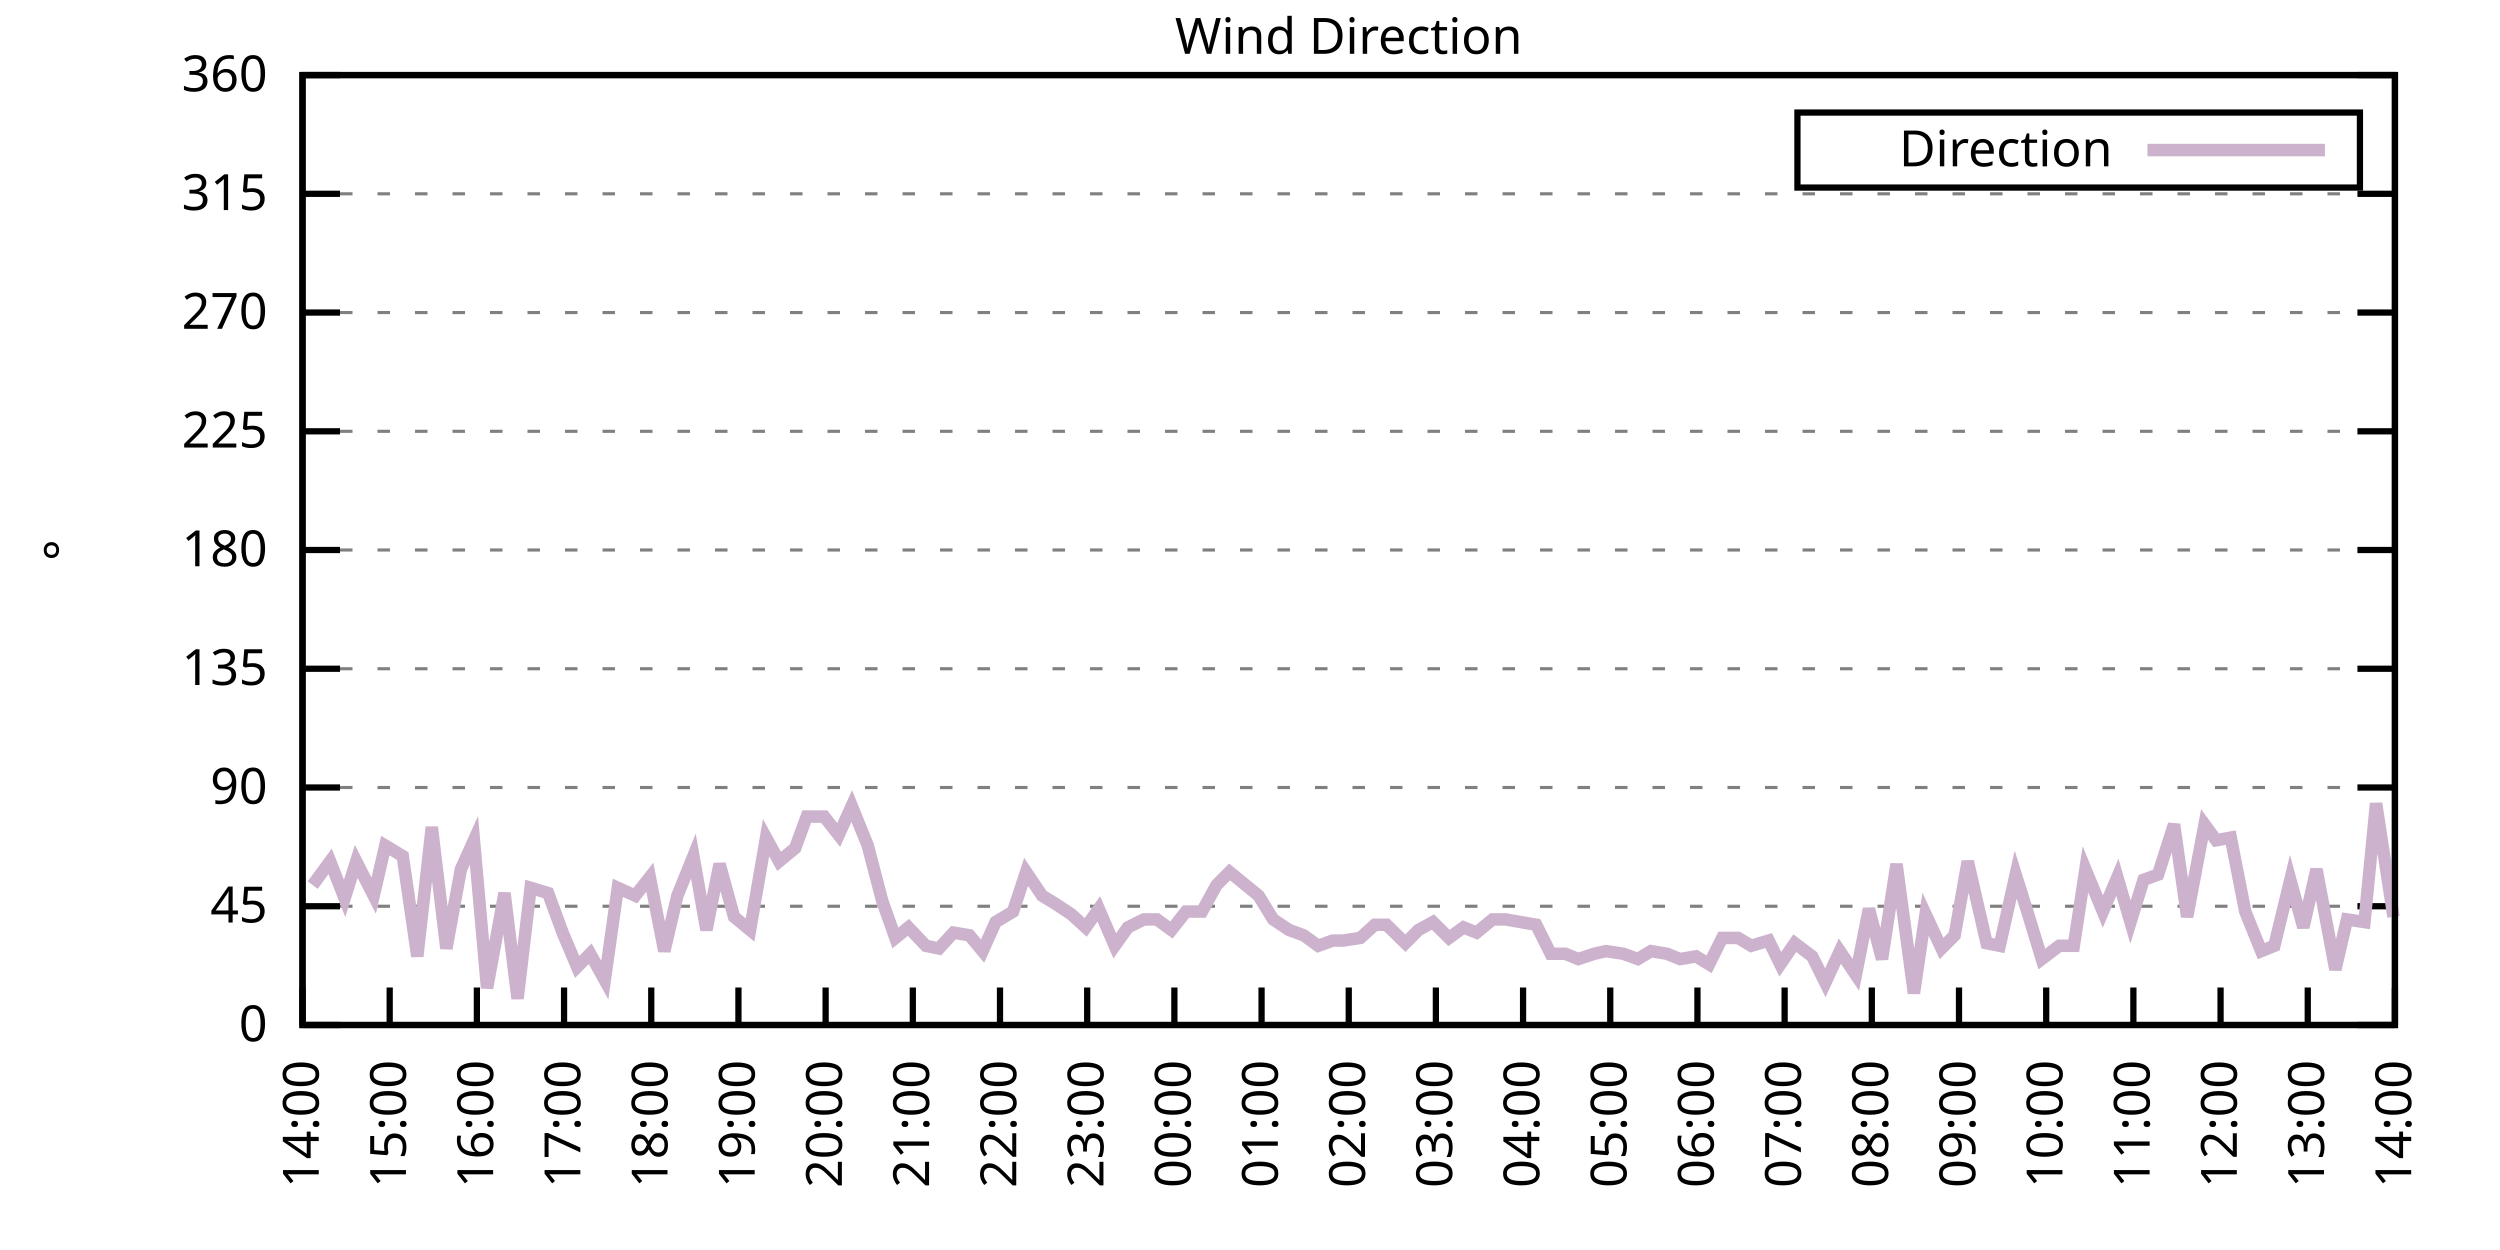
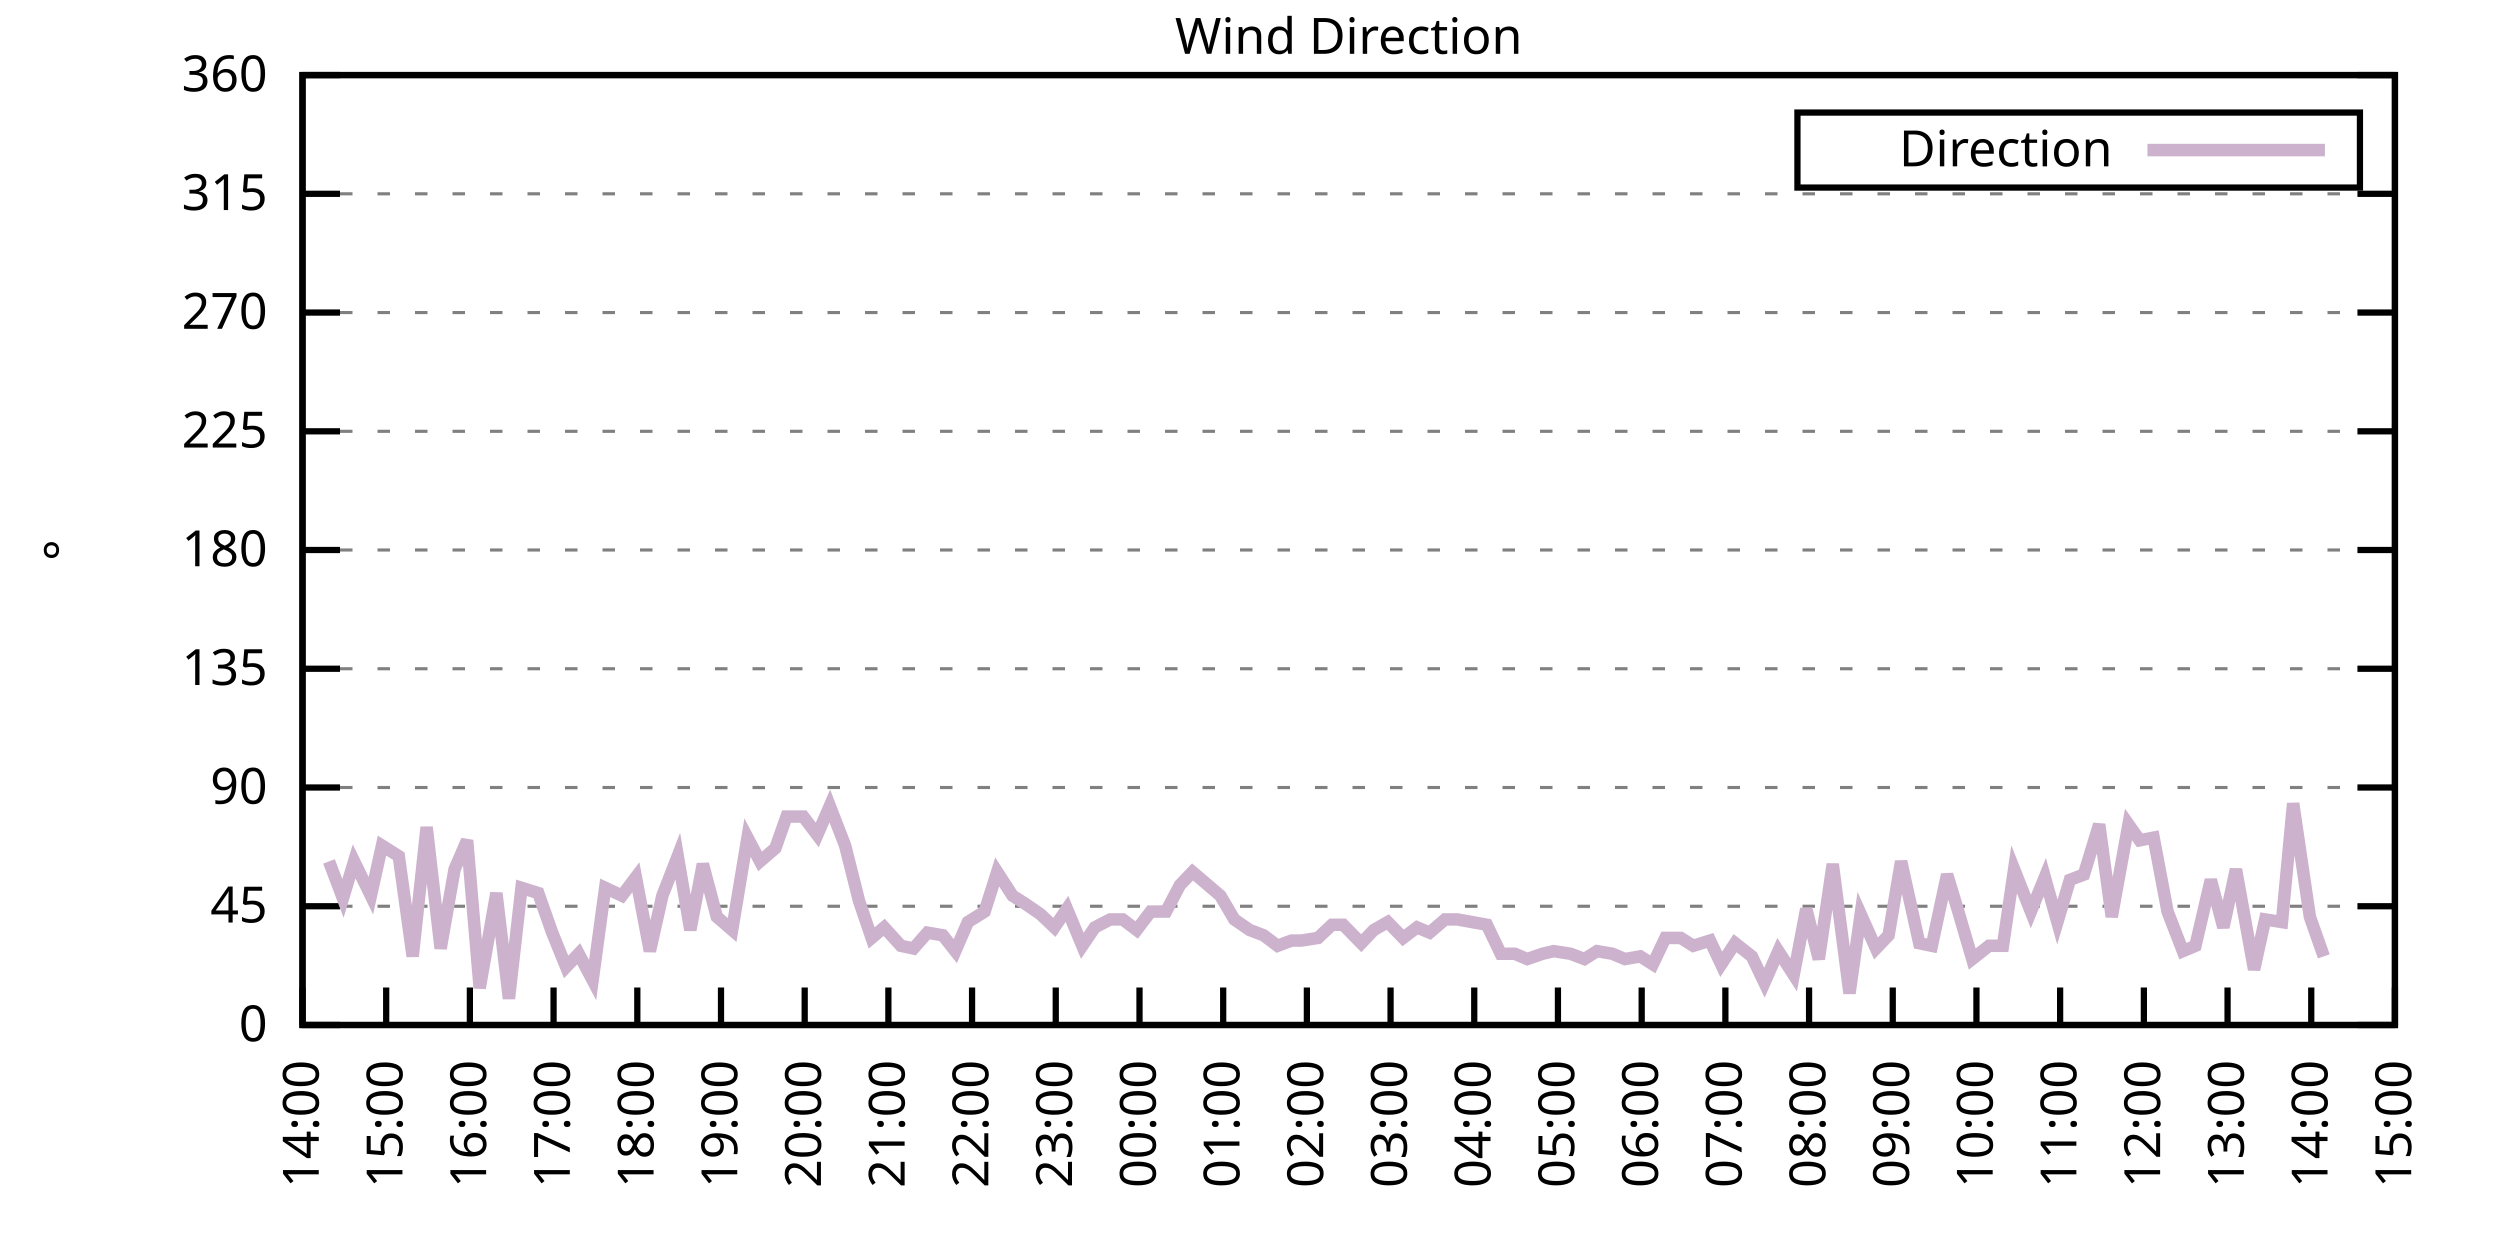
<svg xmlns="http://www.w3.org/2000/svg" xmlns:xlink="http://www.w3.org/1999/xlink" width="400" height="200" viewBox="0 0 400 200">
  <g id="gnuplot_canvas">
    <rect x="0" y="0" width="400" height="200" fill="none" />
    <defs>
      <circle id="gpDot" r="0.5" stroke-width="0.5" stroke="currentColor" />
      <path id="gpPt0" stroke-width="0.333" stroke="currentColor" d="M-1,0 h2 M0,-1 v2" />
      <path id="gpPt1" stroke-width="0.333" stroke="currentColor" d="M-1,-1 L1,1 M1,-1 L-1,1" />
      <path id="gpPt2" stroke-width="0.333" stroke="currentColor" d="M-1,0 L1,0 M0,-1 L0,1 M-1,-1 L1,1 M-1,1 L1,-1" />
      <rect id="gpPt3" stroke-width="0.333" stroke="currentColor" x="-1" y="-1" width="2" height="2" />
      <rect id="gpPt4" stroke-width="0.333" stroke="currentColor" fill="currentColor" x="-1" y="-1" width="2" height="2" />
      <circle id="gpPt5" stroke-width="0.333" stroke="currentColor" cx="0" cy="0" r="1" />
      <use xlink:href="#gpPt5" id="gpPt6" fill="currentColor" stroke="none" />
      <path id="gpPt7" stroke-width="0.333" stroke="currentColor" d="M0,-1.33 L-1.33,0.67 L1.33,0.67 z" />
      <use xlink:href="#gpPt7" id="gpPt8" fill="currentColor" stroke="none" />
      <use xlink:href="#gpPt7" id="gpPt9" stroke="currentColor" transform="rotate(180)" />
      <use xlink:href="#gpPt9" id="gpPt10" fill="currentColor" stroke="none" />
      <use xlink:href="#gpPt3" id="gpPt11" stroke="currentColor" transform="rotate(45)" />
      <use xlink:href="#gpPt11" id="gpPt12" fill="currentColor" stroke="none" />
      <path id="gpPt13" stroke-width="0.333" stroke="currentColor" d="M0,1.330 L1.265,0.411 L0.782,-1.067 L-0.782,-1.076 L-1.265,0.411 z" />
      <use xlink:href="#gpPt13" id="gpPt14" fill="currentColor" stroke="none" />
      <filter id="textbox" filterUnits="objectBoundingBox" x="0" y="0" height="1" width="1">
        <feFlood flood-color="white" flood-opacity="1" result="bgnd" />
        <feComposite in="SourceGraphic" in2="bgnd" operator="atop" />
      </filter>
      <filter id="greybox" filterUnits="objectBoundingBox" x="0" y="0" height="1" width="1">
        <feFlood flood-color="lightgrey" flood-opacity="1" result="grey" />
        <feComposite in="SourceGraphic" in2="grey" operator="atop" />
      </filter>
    </defs>
    <g fill="none" color="white" stroke="currentColor" stroke-width="1.00" stroke-linecap="butt" stroke-linejoin="miter">
</g>
    <g fill="none" color="black" stroke="currentColor" stroke-width="1.00" stroke-linecap="butt" stroke-linejoin="miter">
      <g stroke="none" shape-rendering="crispEdges">
        <polygon fill="rgb(255, 255, 255)" points="48.40,164.00 383.18,164.00 383.18,12.02 48.40,12.02 " />
      </g>
    </g>
    <g fill="none" color="black" stroke="currentColor" stroke-width="1.00" stroke-linecap="butt" stroke-linejoin="miter">
</g>
    <g fill="none" color="black" stroke="black" stroke-width="0.50" stroke-linecap="butt" stroke-linejoin="miter">
</g>
    <g fill="none" color="gray" stroke="currentColor" stroke-width="0.50" stroke-linecap="butt" stroke-linejoin="miter">
      <path stroke="gray" stroke-dasharray="2,4" class="gridline" d="M48.40,164.00 L383.19,164.00  " />
    </g>
    <g fill="none" color="gray" stroke="gray" stroke-width="1.00" stroke-linecap="butt" stroke-linejoin="miter">
</g>
    <g fill="none" color="black" stroke="currentColor" stroke-width="1.00" stroke-linecap="butt" stroke-linejoin="miter">
      <path stroke="black" d="M48.40,164.00 L54.40,164.00 M383.19,164.00 L377.19,164.00  " />
      <g transform="translate(42.80,166.60)" stroke="none" fill="black" font-family="Sans" font-size="8.00" text-anchor="end">
        <text>
          <tspan font-family="Sans"> 0</tspan>
        </text>
      </g>
    </g>
    <g fill="none" color="black" stroke="currentColor" stroke-width="1.00" stroke-linecap="butt" stroke-linejoin="miter">
</g>
    <g fill="none" color="black" stroke="black" stroke-width="0.50" stroke-linecap="butt" stroke-linejoin="miter">
</g>
    <g fill="none" color="gray" stroke="currentColor" stroke-width="0.50" stroke-linecap="butt" stroke-linejoin="miter">
      <path stroke="gray" stroke-dasharray="2,4" class="gridline" d="M48.40,145.00 L383.19,145.00  " />
    </g>
    <g fill="none" color="gray" stroke="gray" stroke-width="1.00" stroke-linecap="butt" stroke-linejoin="miter">
</g>
    <g fill="none" color="black" stroke="currentColor" stroke-width="1.00" stroke-linecap="butt" stroke-linejoin="miter">
      <path stroke="black" d="M48.40,145.00 L54.40,145.00 M383.19,145.00 L377.19,145.00  " />
      <g transform="translate(42.80,147.60)" stroke="none" fill="black" font-family="Sans" font-size="8.00" text-anchor="end">
        <text>
          <tspan font-family="Sans"> 45</tspan>
        </text>
      </g>
    </g>
    <g fill="none" color="black" stroke="currentColor" stroke-width="1.00" stroke-linecap="butt" stroke-linejoin="miter">
</g>
    <g fill="none" color="black" stroke="black" stroke-width="0.50" stroke-linecap="butt" stroke-linejoin="miter">
</g>
    <g fill="none" color="gray" stroke="currentColor" stroke-width="0.50" stroke-linecap="butt" stroke-linejoin="miter">
      <path stroke="gray" stroke-dasharray="2,4" class="gridline" d="M48.40,126.00 L383.19,126.00  " />
    </g>
    <g fill="none" color="gray" stroke="gray" stroke-width="1.00" stroke-linecap="butt" stroke-linejoin="miter">
</g>
    <g fill="none" color="black" stroke="currentColor" stroke-width="1.00" stroke-linecap="butt" stroke-linejoin="miter">
      <path stroke="black" d="M48.40,126.00 L54.40,126.00 M383.19,126.00 L377.19,126.00  " />
      <g transform="translate(42.80,128.60)" stroke="none" fill="black" font-family="Sans" font-size="8.00" text-anchor="end">
        <text>
          <tspan font-family="Sans"> 90</tspan>
        </text>
      </g>
    </g>
    <g fill="none" color="black" stroke="currentColor" stroke-width="1.00" stroke-linecap="butt" stroke-linejoin="miter">
</g>
    <g fill="none" color="black" stroke="black" stroke-width="0.50" stroke-linecap="butt" stroke-linejoin="miter">
</g>
    <g fill="none" color="gray" stroke="currentColor" stroke-width="0.50" stroke-linecap="butt" stroke-linejoin="miter">
      <path stroke="gray" stroke-dasharray="2,4" class="gridline" d="M48.40,107.00 L383.19,107.00  " />
    </g>
    <g fill="none" color="gray" stroke="gray" stroke-width="1.00" stroke-linecap="butt" stroke-linejoin="miter">
</g>
    <g fill="none" color="black" stroke="currentColor" stroke-width="1.00" stroke-linecap="butt" stroke-linejoin="miter">
      <path stroke="black" d="M48.40,107.00 L54.40,107.00 M383.19,107.00 L377.19,107.00  " />
      <g transform="translate(42.80,109.60)" stroke="none" fill="black" font-family="Sans" font-size="8.00" text-anchor="end">
        <text>
          <tspan font-family="Sans"> 135</tspan>
        </text>
      </g>
    </g>
    <g fill="none" color="black" stroke="currentColor" stroke-width="1.00" stroke-linecap="butt" stroke-linejoin="miter">
</g>
    <g fill="none" color="black" stroke="black" stroke-width="0.50" stroke-linecap="butt" stroke-linejoin="miter">
</g>
    <g fill="none" color="gray" stroke="currentColor" stroke-width="0.50" stroke-linecap="butt" stroke-linejoin="miter">
      <path stroke="gray" stroke-dasharray="2,4" class="gridline" d="M48.40,88.00 L383.19,88.00  " />
    </g>
    <g fill="none" color="gray" stroke="gray" stroke-width="1.00" stroke-linecap="butt" stroke-linejoin="miter">
</g>
    <g fill="none" color="black" stroke="currentColor" stroke-width="1.00" stroke-linecap="butt" stroke-linejoin="miter">
      <path stroke="black" d="M48.40,88.00 L54.40,88.00 M383.19,88.00 L377.19,88.00  " />
      <g transform="translate(42.80,90.60)" stroke="none" fill="black" font-family="Sans" font-size="8.00" text-anchor="end">
        <text>
          <tspan font-family="Sans"> 180</tspan>
        </text>
      </g>
    </g>
    <g fill="none" color="black" stroke="currentColor" stroke-width="1.00" stroke-linecap="butt" stroke-linejoin="miter">
</g>
    <g fill="none" color="black" stroke="black" stroke-width="0.50" stroke-linecap="butt" stroke-linejoin="miter">
</g>
    <g fill="none" color="gray" stroke="currentColor" stroke-width="0.50" stroke-linecap="butt" stroke-linejoin="miter">
      <path stroke="gray" stroke-dasharray="2,4" class="gridline" d="M48.40,69.01 L383.19,69.01  " />
    </g>
    <g fill="none" color="gray" stroke="gray" stroke-width="1.00" stroke-linecap="butt" stroke-linejoin="miter">
</g>
    <g fill="none" color="black" stroke="currentColor" stroke-width="1.00" stroke-linecap="butt" stroke-linejoin="miter">
      <path stroke="black" d="M48.40,69.01 L54.40,69.01 M383.19,69.01 L377.19,69.01  " />
      <g transform="translate(42.80,71.61)" stroke="none" fill="black" font-family="Sans" font-size="8.00" text-anchor="end">
        <text>
          <tspan font-family="Sans"> 225</tspan>
        </text>
      </g>
    </g>
    <g fill="none" color="black" stroke="currentColor" stroke-width="1.00" stroke-linecap="butt" stroke-linejoin="miter">
</g>
    <g fill="none" color="black" stroke="black" stroke-width="0.50" stroke-linecap="butt" stroke-linejoin="miter">
</g>
    <g fill="none" color="gray" stroke="currentColor" stroke-width="0.50" stroke-linecap="butt" stroke-linejoin="miter">
      <path stroke="gray" stroke-dasharray="2,4" class="gridline" d="M48.40,50.01 L383.19,50.01  " />
    </g>
    <g fill="none" color="gray" stroke="gray" stroke-width="1.00" stroke-linecap="butt" stroke-linejoin="miter">
</g>
    <g fill="none" color="black" stroke="currentColor" stroke-width="1.00" stroke-linecap="butt" stroke-linejoin="miter">
      <path stroke="black" d="M48.40,50.01 L54.40,50.01 M383.19,50.01 L377.19,50.01  " />
      <g transform="translate(42.80,52.61)" stroke="none" fill="black" font-family="Sans" font-size="8.00" text-anchor="end">
        <text>
          <tspan font-family="Sans"> 270</tspan>
        </text>
      </g>
    </g>
    <g fill="none" color="black" stroke="currentColor" stroke-width="1.00" stroke-linecap="butt" stroke-linejoin="miter">
</g>
    <g fill="none" color="black" stroke="black" stroke-width="0.50" stroke-linecap="butt" stroke-linejoin="miter">
</g>
    <g fill="none" color="gray" stroke="currentColor" stroke-width="0.50" stroke-linecap="butt" stroke-linejoin="miter">
      <path stroke="gray" stroke-dasharray="2,4" class="gridline" d="M48.40,31.01 L383.19,31.01  " />
    </g>
    <g fill="none" color="gray" stroke="gray" stroke-width="1.00" stroke-linecap="butt" stroke-linejoin="miter">
</g>
    <g fill="none" color="black" stroke="currentColor" stroke-width="1.00" stroke-linecap="butt" stroke-linejoin="miter">
      <path stroke="black" d="M48.40,31.01 L54.40,31.01 M383.19,31.01 L377.19,31.01  " />
      <g transform="translate(42.80,33.61)" stroke="none" fill="black" font-family="Sans" font-size="8.00" text-anchor="end">
        <text>
          <tspan font-family="Sans"> 315</tspan>
        </text>
      </g>
    </g>
    <g fill="none" color="black" stroke="currentColor" stroke-width="1.00" stroke-linecap="butt" stroke-linejoin="miter">
</g>
    <g fill="none" color="black" stroke="black" stroke-width="0.50" stroke-linecap="butt" stroke-linejoin="miter">
</g>
    <g fill="none" color="gray" stroke="currentColor" stroke-width="0.50" stroke-linecap="butt" stroke-linejoin="miter">
      <path stroke="gray" stroke-dasharray="2,4" class="gridline" d="M48.40,12.01 L383.19,12.01  " />
    </g>
    <g fill="none" color="gray" stroke="gray" stroke-width="1.00" stroke-linecap="butt" stroke-linejoin="miter">
</g>
    <g fill="none" color="black" stroke="currentColor" stroke-width="1.00" stroke-linecap="butt" stroke-linejoin="miter">
      <path stroke="black" d="M48.40,12.01 L54.40,12.01 M383.19,12.01 L377.19,12.01  " />
      <g transform="translate(42.80,14.61)" stroke="none" fill="black" font-family="Sans" font-size="8.00" text-anchor="end">
        <text>
          <tspan font-family="Sans"> 360</tspan>
        </text>
      </g>
    </g>
    <g fill="none" color="black" stroke="currentColor" stroke-width="1.00" stroke-linecap="butt" stroke-linejoin="miter">
      <path stroke="black" d="M48.40,164.00 L48.40,158.00  " />
      <g transform="translate(51.00,169.60) rotate(270.00)" stroke="none" fill="black" font-family="Sans" font-size="8.00" text-anchor="end">
        <text>
          <tspan font-family="Sans">14:00</tspan>
        </text>
      </g>
    </g>
    <g fill="none" color="black" stroke="currentColor" stroke-width="1.00" stroke-linecap="butt" stroke-linejoin="miter">
-       <path stroke="black" d="M62.35,164.00 L62.35,158.00  " />
-       <g transform="translate(64.95,169.60) rotate(270.00)" stroke="none" fill="black" font-family="Sans" font-size="8.00" text-anchor="end">
+       <path stroke="black" d="M61.79,164.00 L61.79,158.00  " />
+       <g transform="translate(64.39,169.60) rotate(270.00)" stroke="none" fill="black" font-family="Sans" font-size="8.00" text-anchor="end">
        <text>
          <tspan font-family="Sans">15:00</tspan>
        </text>
      </g>
    </g>
    <g fill="none" color="black" stroke="currentColor" stroke-width="1.00" stroke-linecap="butt" stroke-linejoin="miter">
-       <path stroke="black" d="M76.30,164.00 L76.30,158.00  " />
-       <g transform="translate(78.90,169.60) rotate(270.00)" stroke="none" fill="black" font-family="Sans" font-size="8.00" text-anchor="end">
+       <path stroke="black" d="M75.18,164.00 L75.18,158.00  " />
+       <g transform="translate(77.78,169.60) rotate(270.00)" stroke="none" fill="black" font-family="Sans" font-size="8.00" text-anchor="end">
        <text>
          <tspan font-family="Sans">16:00</tspan>
        </text>
      </g>
    </g>
    <g fill="none" color="black" stroke="currentColor" stroke-width="1.00" stroke-linecap="butt" stroke-linejoin="miter">
-       <path stroke="black" d="M90.25,164.00 L90.25,158.00  " />
-       <g transform="translate(92.85,169.60) rotate(270.00)" stroke="none" fill="black" font-family="Sans" font-size="8.00" text-anchor="end">
+       <path stroke="black" d="M88.57,164.00 L88.57,158.00  " />
+       <g transform="translate(91.17,169.60) rotate(270.00)" stroke="none" fill="black" font-family="Sans" font-size="8.00" text-anchor="end">
        <text>
          <tspan font-family="Sans">17:00</tspan>
        </text>
      </g>
    </g>
    <g fill="none" color="black" stroke="currentColor" stroke-width="1.00" stroke-linecap="butt" stroke-linejoin="miter">
-       <path stroke="black" d="M104.20,164.00 L104.20,158.00  " />
-       <g transform="translate(106.80,169.60) rotate(270.00)" stroke="none" fill="black" font-family="Sans" font-size="8.00" text-anchor="end">
+       <path stroke="black" d="M101.97,164.00 L101.97,158.00  " />
+       <g transform="translate(104.57,169.60) rotate(270.00)" stroke="none" fill="black" font-family="Sans" font-size="8.00" text-anchor="end">
        <text>
          <tspan font-family="Sans">18:00</tspan>
        </text>
      </g>
    </g>
    <g fill="none" color="black" stroke="currentColor" stroke-width="1.00" stroke-linecap="butt" stroke-linejoin="miter">
-       <path stroke="black" d="M118.15,164.00 L118.15,158.00  " />
-       <g transform="translate(120.75,169.60) rotate(270.00)" stroke="none" fill="black" font-family="Sans" font-size="8.00" text-anchor="end">
+       <path stroke="black" d="M115.36,164.00 L115.36,158.00  " />
+       <g transform="translate(117.96,169.60) rotate(270.00)" stroke="none" fill="black" font-family="Sans" font-size="8.00" text-anchor="end">
        <text>
          <tspan font-family="Sans">19:00</tspan>
        </text>
      </g>
    </g>
    <g fill="none" color="black" stroke="currentColor" stroke-width="1.00" stroke-linecap="butt" stroke-linejoin="miter">
-       <path stroke="black" d="M132.10,164.00 L132.10,158.00  " />
-       <g transform="translate(134.70,169.60) rotate(270.00)" stroke="none" fill="black" font-family="Sans" font-size="8.00" text-anchor="end">
+       <path stroke="black" d="M128.75,164.00 L128.75,158.00  " />
+       <g transform="translate(131.35,169.60) rotate(270.00)" stroke="none" fill="black" font-family="Sans" font-size="8.00" text-anchor="end">
        <text>
          <tspan font-family="Sans">20:00</tspan>
        </text>
      </g>
    </g>
    <g fill="none" color="black" stroke="currentColor" stroke-width="1.00" stroke-linecap="butt" stroke-linejoin="miter">
-       <path stroke="black" d="M146.05,164.00 L146.05,158.00  " />
-       <g transform="translate(148.65,169.60) rotate(270.00)" stroke="none" fill="black" font-family="Sans" font-size="8.00" text-anchor="end">
+       <path stroke="black" d="M142.14,164.00 L142.14,158.00  " />
+       <g transform="translate(144.74,169.60) rotate(270.00)" stroke="none" fill="black" font-family="Sans" font-size="8.00" text-anchor="end">
        <text>
          <tspan font-family="Sans">21:00</tspan>
        </text>
      </g>
    </g>
    <g fill="none" color="black" stroke="currentColor" stroke-width="1.00" stroke-linecap="butt" stroke-linejoin="miter">
-       <path stroke="black" d="M160.00,164.00 L160.00,158.00  " />
-       <g transform="translate(162.60,169.60) rotate(270.00)" stroke="none" fill="black" font-family="Sans" font-size="8.00" text-anchor="end">
+       <path stroke="black" d="M155.53,164.00 L155.53,158.00  " />
+       <g transform="translate(158.13,169.60) rotate(270.00)" stroke="none" fill="black" font-family="Sans" font-size="8.00" text-anchor="end">
        <text>
          <tspan font-family="Sans">22:00</tspan>
        </text>
      </g>
    </g>
    <g fill="none" color="black" stroke="currentColor" stroke-width="1.00" stroke-linecap="butt" stroke-linejoin="miter">
-       <path stroke="black" d="M173.95,164.00 L173.95,158.00  " />
-       <g transform="translate(176.55,169.60) rotate(270.00)" stroke="none" fill="black" font-family="Sans" font-size="8.00" text-anchor="end">
+       <path stroke="black" d="M168.92,164.00 L168.92,158.00  " />
+       <g transform="translate(171.52,169.60) rotate(270.00)" stroke="none" fill="black" font-family="Sans" font-size="8.00" text-anchor="end">
        <text>
          <tspan font-family="Sans">23:00</tspan>
        </text>
      </g>
    </g>
    <g fill="none" color="black" stroke="currentColor" stroke-width="1.00" stroke-linecap="butt" stroke-linejoin="miter">
-       <path stroke="black" d="M187.90,164.00 L187.90,158.00  " />
-       <g transform="translate(190.50,169.60) rotate(270.00)" stroke="none" fill="black" font-family="Sans" font-size="8.00" text-anchor="end">
+       <path stroke="black" d="M182.32,164.00 L182.32,158.00  " />
+       <g transform="translate(184.92,169.60) rotate(270.00)" stroke="none" fill="black" font-family="Sans" font-size="8.00" text-anchor="end">
        <text>
          <tspan font-family="Sans">00:00</tspan>
        </text>
      </g>
    </g>
    <g fill="none" color="black" stroke="currentColor" stroke-width="1.00" stroke-linecap="butt" stroke-linejoin="miter">
-       <path stroke="black" d="M201.85,164.00 L201.85,158.00  " />
-       <g transform="translate(204.45,169.60) rotate(270.00)" stroke="none" fill="black" font-family="Sans" font-size="8.00" text-anchor="end">
+       <path stroke="black" d="M195.71,164.00 L195.71,158.00  " />
+       <g transform="translate(198.31,169.60) rotate(270.00)" stroke="none" fill="black" font-family="Sans" font-size="8.00" text-anchor="end">
        <text>
          <tspan font-family="Sans">01:00</tspan>
        </text>
      </g>
    </g>
    <g fill="none" color="black" stroke="currentColor" stroke-width="1.00" stroke-linecap="butt" stroke-linejoin="miter">
-       <path stroke="black" d="M215.80,164.00 L215.80,158.00  " />
-       <g transform="translate(218.40,169.60) rotate(270.00)" stroke="none" fill="black" font-family="Sans" font-size="8.00" text-anchor="end">
+       <path stroke="black" d="M209.10,164.00 L209.10,158.00  " />
+       <g transform="translate(211.70,169.60) rotate(270.00)" stroke="none" fill="black" font-family="Sans" font-size="8.00" text-anchor="end">
        <text>
          <tspan font-family="Sans">02:00</tspan>
        </text>
      </g>
    </g>
    <g fill="none" color="black" stroke="currentColor" stroke-width="1.00" stroke-linecap="butt" stroke-linejoin="miter">
-       <path stroke="black" d="M229.74,164.00 L229.74,158.00  " />
-       <g transform="translate(232.34,169.60) rotate(270.00)" stroke="none" fill="black" font-family="Sans" font-size="8.00" text-anchor="end">
+       <path stroke="black" d="M222.49,164.00 L222.49,158.00  " />
+       <g transform="translate(225.09,169.60) rotate(270.00)" stroke="none" fill="black" font-family="Sans" font-size="8.00" text-anchor="end">
        <text>
          <tspan font-family="Sans">03:00</tspan>
        </text>
      </g>
    </g>
    <g fill="none" color="black" stroke="currentColor" stroke-width="1.00" stroke-linecap="butt" stroke-linejoin="miter">
-       <path stroke="black" d="M243.69,164.00 L243.69,158.00  " />
-       <g transform="translate(246.29,169.60) rotate(270.00)" stroke="none" fill="black" font-family="Sans" font-size="8.00" text-anchor="end">
+       <path stroke="black" d="M235.88,164.00 L235.88,158.00  " />
+       <g transform="translate(238.48,169.60) rotate(270.00)" stroke="none" fill="black" font-family="Sans" font-size="8.00" text-anchor="end">
        <text>
          <tspan font-family="Sans">04:00</tspan>
        </text>
      </g>
    </g>
    <g fill="none" color="black" stroke="currentColor" stroke-width="1.00" stroke-linecap="butt" stroke-linejoin="miter">
-       <path stroke="black" d="M257.64,164.00 L257.64,158.00  " />
-       <g transform="translate(260.24,169.60) rotate(270.00)" stroke="none" fill="black" font-family="Sans" font-size="8.00" text-anchor="end">
+       <path stroke="black" d="M249.27,164.00 L249.27,158.00  " />
+       <g transform="translate(251.87,169.60) rotate(270.00)" stroke="none" fill="black" font-family="Sans" font-size="8.00" text-anchor="end">
        <text>
          <tspan font-family="Sans">05:00</tspan>
        </text>
      </g>
    </g>
    <g fill="none" color="black" stroke="currentColor" stroke-width="1.00" stroke-linecap="butt" stroke-linejoin="miter">
-       <path stroke="black" d="M271.59,164.00 L271.59,158.00  " />
-       <g transform="translate(274.19,169.60) rotate(270.00)" stroke="none" fill="black" font-family="Sans" font-size="8.00" text-anchor="end">
+       <path stroke="black" d="M262.67,164.00 L262.67,158.00  " />
+       <g transform="translate(265.27,169.60) rotate(270.00)" stroke="none" fill="black" font-family="Sans" font-size="8.00" text-anchor="end">
        <text>
          <tspan font-family="Sans">06:00</tspan>
        </text>
      </g>
    </g>
    <g fill="none" color="black" stroke="currentColor" stroke-width="1.00" stroke-linecap="butt" stroke-linejoin="miter">
-       <path stroke="black" d="M285.54,164.00 L285.54,158.00  " />
-       <g transform="translate(288.14,169.60) rotate(270.00)" stroke="none" fill="black" font-family="Sans" font-size="8.00" text-anchor="end">
+       <path stroke="black" d="M276.06,164.00 L276.06,158.00  " />
+       <g transform="translate(278.66,169.60) rotate(270.00)" stroke="none" fill="black" font-family="Sans" font-size="8.00" text-anchor="end">
        <text>
          <tspan font-family="Sans">07:00</tspan>
        </text>
      </g>
    </g>
    <g fill="none" color="black" stroke="currentColor" stroke-width="1.00" stroke-linecap="butt" stroke-linejoin="miter">
-       <path stroke="black" d="M299.49,164.00 L299.49,158.00  " />
-       <g transform="translate(302.09,169.60) rotate(270.00)" stroke="none" fill="black" font-family="Sans" font-size="8.00" text-anchor="end">
+       <path stroke="black" d="M289.45,164.00 L289.45,158.00  " />
+       <g transform="translate(292.05,169.60) rotate(270.00)" stroke="none" fill="black" font-family="Sans" font-size="8.00" text-anchor="end">
        <text>
          <tspan font-family="Sans">08:00</tspan>
        </text>
      </g>
    </g>
    <g fill="none" color="black" stroke="currentColor" stroke-width="1.00" stroke-linecap="butt" stroke-linejoin="miter">
-       <path stroke="black" d="M313.44,164.00 L313.44,158.00  " />
-       <g transform="translate(316.04,169.60) rotate(270.00)" stroke="none" fill="black" font-family="Sans" font-size="8.00" text-anchor="end">
+       <path stroke="black" d="M302.84,164.00 L302.84,158.00  " />
+       <g transform="translate(305.44,169.60) rotate(270.00)" stroke="none" fill="black" font-family="Sans" font-size="8.00" text-anchor="end">
        <text>
          <tspan font-family="Sans">09:00</tspan>
        </text>
      </g>
    </g>
    <g fill="none" color="black" stroke="currentColor" stroke-width="1.00" stroke-linecap="butt" stroke-linejoin="miter">
-       <path stroke="black" d="M327.39,164.00 L327.39,158.00  " />
-       <g transform="translate(329.99,169.60) rotate(270.00)" stroke="none" fill="black" font-family="Sans" font-size="8.00" text-anchor="end">
+       <path stroke="black" d="M316.23,164.00 L316.23,158.00  " />
+       <g transform="translate(318.83,169.60) rotate(270.00)" stroke="none" fill="black" font-family="Sans" font-size="8.00" text-anchor="end">
        <text>
          <tspan font-family="Sans">10:00</tspan>
        </text>
      </g>
    </g>
    <g fill="none" color="black" stroke="currentColor" stroke-width="1.00" stroke-linecap="butt" stroke-linejoin="miter">
-       <path stroke="black" d="M341.34,164.00 L341.34,158.00  " />
-       <g transform="translate(343.94,169.60) rotate(270.00)" stroke="none" fill="black" font-family="Sans" font-size="8.00" text-anchor="end">
+       <path stroke="black" d="M329.62,164.00 L329.62,158.00  " />
+       <g transform="translate(332.22,169.60) rotate(270.00)" stroke="none" fill="black" font-family="Sans" font-size="8.00" text-anchor="end">
        <text>
          <tspan font-family="Sans">11:00</tspan>
        </text>
      </g>
    </g>
    <g fill="none" color="black" stroke="currentColor" stroke-width="1.00" stroke-linecap="butt" stroke-linejoin="miter">
-       <path stroke="black" d="M355.29,164.00 L355.29,158.00  " />
-       <g transform="translate(357.89,169.60) rotate(270.00)" stroke="none" fill="black" font-family="Sans" font-size="8.00" text-anchor="end">
+       <path stroke="black" d="M343.02,164.00 L343.02,158.00  " />
+       <g transform="translate(345.62,169.60) rotate(270.00)" stroke="none" fill="black" font-family="Sans" font-size="8.00" text-anchor="end">
        <text>
          <tspan font-family="Sans">12:00</tspan>
        </text>
      </g>
    </g>
    <g fill="none" color="black" stroke="currentColor" stroke-width="1.00" stroke-linecap="butt" stroke-linejoin="miter">
-       <path stroke="black" d="M369.24,164.00 L369.24,158.00  " />
-       <g transform="translate(371.84,169.60) rotate(270.00)" stroke="none" fill="black" font-family="Sans" font-size="8.00" text-anchor="end">
+       <path stroke="black" d="M356.41,164.00 L356.41,158.00  " />
+       <g transform="translate(359.01,169.60) rotate(270.00)" stroke="none" fill="black" font-family="Sans" font-size="8.00" text-anchor="end">
        <text>
          <tspan font-family="Sans">13:00</tspan>
+         </text>
+       </g>
+     </g>
+     <g fill="none" color="black" stroke="currentColor" stroke-width="1.00" stroke-linecap="butt" stroke-linejoin="miter">
+       <path stroke="black" d="M369.80,164.00 L369.80,158.00  " />
+       <g transform="translate(372.40,169.60) rotate(270.00)" stroke="none" fill="black" font-family="Sans" font-size="8.00" text-anchor="end">
+         <text>
+           <tspan font-family="Sans">14:00</tspan>
        </text>
      </g>
    </g>
    <g fill="none" color="black" stroke="currentColor" stroke-width="1.00" stroke-linecap="butt" stroke-linejoin="miter">
      <path stroke="black" d="M383.19,164.00 L383.19,158.00  " />
      <g transform="translate(385.79,169.60) rotate(270.00)" stroke="none" fill="black" font-family="Sans" font-size="8.00" text-anchor="end">
        <text>
-           <tspan font-family="Sans">14:00</tspan>
+           <tspan font-family="Sans">15:00</tspan>
        </text>
      </g>
    </g>
    <g fill="none" color="black" stroke="currentColor" stroke-width="1.00" stroke-linecap="butt" stroke-linejoin="miter">
</g>
    <g fill="none" color="black" stroke="currentColor" stroke-width="1.00" stroke-linecap="butt" stroke-linejoin="miter">
      <path stroke="black" d="M48.40,12.01 L48.40,164.00 L383.19,164.00 L383.19,12.01 L48.40,12.01 Z  " />
    </g>
    <g fill="none" color="black" stroke="currentColor" stroke-width="1.00" stroke-linecap="butt" stroke-linejoin="miter">
</g>
    <g fill="none" color="black" stroke="currentColor" stroke-width="1.00" stroke-linecap="butt" stroke-linejoin="miter">
      <path stroke="black" d="M287.59,30.01 L287.59,18.01 L377.59,18.01 L377.59,30.01 L287.59,30.01 Z  " />
    </g>
    <g id="Wind_direction_plot_1">
      <g fill="none" color="white" stroke="black" stroke-width="2.00" stroke-linecap="butt" stroke-linejoin="miter">
</g>
      <g fill="none" color="black" stroke="currentColor" stroke-width="2.00" stroke-linecap="butt" stroke-linejoin="miter">
        <g transform="translate(337.99,26.61)" stroke="none" fill="black" font-family="Sans" font-size="8.00" text-anchor="end">
          <text>
            <tspan font-family="Sans">Direction</tspan>
          </text>
        </g>
      </g>
      <g fill="none" color="black" stroke="currentColor" stroke-width="2.00" stroke-linecap="butt" stroke-linejoin="miter">
-         <path stroke="rgb(204, 178, 204)" d="M343.59,24.01 L371.99,24.01 M50.03,141.62 L52.82,137.82 L55.14,143.73 L57.00,137.82 L59.79,143.31 L61.65,135.29   L64.44,136.98 L66.77,153.02 L69.09,132.34 L71.42,151.76 L73.74,139.09 L75.83,134.45 L77.93,158.09 L80.72,142.89   L82.81,159.78 L84.90,142.05 L87.69,142.89 L90.02,149.22 L92.34,154.71 L94.43,152.60 L96.76,156.82 L98.85,142.05   L101.64,143.31 L103.97,140.36 L106.29,152.18 L108.38,143.31 L110.94,136.98 L113.03,148.80 L115.13,138.25 L117.45,146.69   L120.01,148.80 L122.57,134.02 L124.66,137.82 L127.22,135.71 L129.08,130.65 L131.87,130.65 L134.19,133.60 L136.28,128.96   L138.84,135.29 L141.16,144.16 L143.26,150.07 L145.35,148.38 L148.14,151.33 L150.23,151.76 L152.56,149.22 L155.11,149.65   L157.21,152.18 L159.30,147.53 L162.09,145.85 L164.18,139.51 L166.74,143.31 L168.83,144.58 L171.39,146.27 L173.71,148.38   L175.81,145.42 L178.36,151.33 L180.46,148.38 L183.01,147.11 L185.11,147.11 L187.43,148.80 L189.76,145.85 L192.31,145.85   L194.64,141.62 L196.73,139.51 L201.38,143.31 L203.71,147.11 L206.26,148.80 L208.59,149.65 L210.91,151.33 L213.24,150.49   L214.87,150.49 L217.65,150.07 L219.98,147.96 L221.84,147.96 L224.86,150.91 L226.95,148.80 L229.28,147.53 L231.84,150.07   L234.16,148.38 L236.25,149.22 L238.81,147.11 L240.90,147.11 L245.79,147.96 L248.11,152.60 L250.44,152.60 L252.53,153.45   L255.09,152.60 L256.95,152.18 L259.74,152.60 L262.06,153.45 L264.15,152.18 L266.71,152.60 L268.80,153.45 L271.36,153.02   L273.45,154.29 L275.55,150.07 L278.10,150.07 L280.20,151.33 L282.99,150.49 L284.85,154.29 L287.17,150.91 L289.96,153.02   L292.05,157.24 L294.38,152.18 L296.94,155.98 L299.03,145.42 L301.12,153.45 L303.44,138.25 L306.23,158.93 L308.09,146.27   L310.65,151.76 L312.74,149.65 L314.84,137.82 L317.86,150.91 L319.95,151.33 L322.51,139.93 L324.37,145.85 L326.69,153.45   L329.48,151.33 L331.81,151.33 L333.67,139.09 L336.46,145.85 L338.78,140.36 L340.88,147.53 L342.97,140.78 L345.29,139.93   L347.85,131.91 L349.94,146.69 L352.73,131.91 L354.59,134.45 L356.92,134.02 L359.24,145.85 L361.80,152.18 L363.89,151.33   L366.45,140.78 L368.54,148.38 L370.64,139.09 L373.66,155.13 L375.52,147.11 L378.31,147.53 L380.17,128.54 L382.96,146.69    " />
+         <path stroke="rgb(204, 178, 204)" d="M343.59,24.01 L371.99,24.01 M52.64,137.82 L54.87,143.73 L56.66,137.82 L59.34,143.31 L61.12,135.29 L63.80,136.98   L66.03,153.02 L68.26,132.34 L70.50,151.76 L72.73,139.09 L74.74,134.45 L76.75,158.09 L79.42,142.89 L81.43,159.78   L83.44,142.05 L86.12,142.89 L88.35,149.22 L90.58,154.71 L92.59,152.60 L94.82,156.82 L96.83,142.05 L99.51,143.31   L101.74,140.36 L103.98,152.18 L105.98,143.31 L108.44,136.98 L110.45,148.80 L112.46,138.25 L114.69,146.69 L117.14,148.80   L119.60,134.02 L121.61,137.82 L124.06,135.71 L125.85,130.65 L128.53,130.65 L130.76,133.60 L132.77,128.96 L135.22,135.29   L137.45,144.16 L139.46,150.07 L141.47,148.38 L144.15,151.33 L146.16,151.76 L148.39,149.22 L150.85,149.65 L152.85,152.18   L154.86,147.53 L157.54,145.85 L159.55,139.51 L162.01,143.31 L164.01,144.58 L166.47,146.27 L168.70,148.38 L170.71,145.42   L173.17,151.33 L175.17,148.38 L177.63,147.11 L179.64,147.11 L181.87,148.80 L184.10,145.85 L186.56,145.85 L188.79,141.62   L190.80,139.51 L195.26,143.31 L197.49,147.11 L199.95,148.80 L202.18,149.65 L204.41,151.33 L206.64,150.49 L208.21,150.49   L210.88,150.07 L213.12,147.96 L214.90,147.96 L217.80,150.91 L219.81,148.80 L222.04,147.53 L224.50,150.07 L226.73,148.38   L228.74,149.22 L231.20,147.11 L233.20,147.11 L237.89,147.96 L240.12,152.60 L242.36,152.60 L244.36,153.45 L246.82,152.60   L248.60,152.18 L251.28,152.60 L253.51,153.45 L255.52,152.18 L257.98,152.60 L259.99,153.45 L262.44,153.02 L264.45,154.29   L266.46,150.07 L268.92,150.07 L270.92,151.33 L273.60,150.49 L275.39,154.29 L277.62,150.91 L280.30,153.02 L282.31,157.24   L284.54,152.18 L286.99,155.98 L289.00,145.42 L291.01,153.45 L293.24,138.25 L295.92,158.93 L297.71,146.27 L300.16,151.76   L302.17,149.65 L304.18,137.82 L307.08,150.91 L309.09,151.33 L311.54,139.93 L313.33,145.85 L315.56,153.45 L318.24,151.33   L320.47,151.33 L322.26,139.09 L324.94,145.85 L327.17,140.36 L329.18,147.53 L331.19,140.78 L333.42,139.93 L335.87,131.91   L337.88,146.69 L340.56,131.91 L342.35,134.45 L344.58,134.02 L346.81,145.85 L349.26,152.18 L351.27,151.33 L353.73,140.78   L355.74,148.38 L357.75,139.09 L360.65,155.13 L362.43,147.11 L365.11,147.53 L366.90,128.54 L369.58,146.69 L371.81,153.02    " />
      </g>
    </g>
    <g fill="none" color="black" stroke="currentColor" stroke-width="2.00" stroke-linecap="butt" stroke-linejoin="miter">
</g>
    <g fill="none" color="black" stroke="black" stroke-width="1.00" stroke-linecap="butt" stroke-linejoin="miter">
</g>
    <g fill="none" color="black" stroke="currentColor" stroke-width="1.00" stroke-linecap="butt" stroke-linejoin="miter">
      <path stroke="black" d="M48.40,12.01 L48.40,164.00 L383.19,164.00 L383.19,12.01 L48.40,12.01 Z  " />
      <g transform="translate(12.80,88.01) rotate(270.00)" stroke="none" fill="black" font-family="Sans" font-size="8.00" text-anchor="middle">
        <text>
          <tspan font-family="Sans">°</tspan>
        </text>
      </g>
    </g>
    <g fill="none" color="black" stroke="currentColor" stroke-width="1.00" stroke-linecap="butt" stroke-linejoin="miter">
</g>
    <g fill="none" color="black" stroke="currentColor" stroke-width="1.00" stroke-linecap="butt" stroke-linejoin="miter">
      <g transform="translate(215.79,8.61)" stroke="none" fill="black" font-family="Sans" font-size="8.00" text-anchor="middle">
        <text>
          <tspan font-family="Sans">Wind Direction</tspan>
        </text>
      </g>
    </g>
    <g fill="none" color="black" stroke="currentColor" stroke-width="1.00" stroke-linecap="butt" stroke-linejoin="miter">
</g>
  </g>
</svg>
